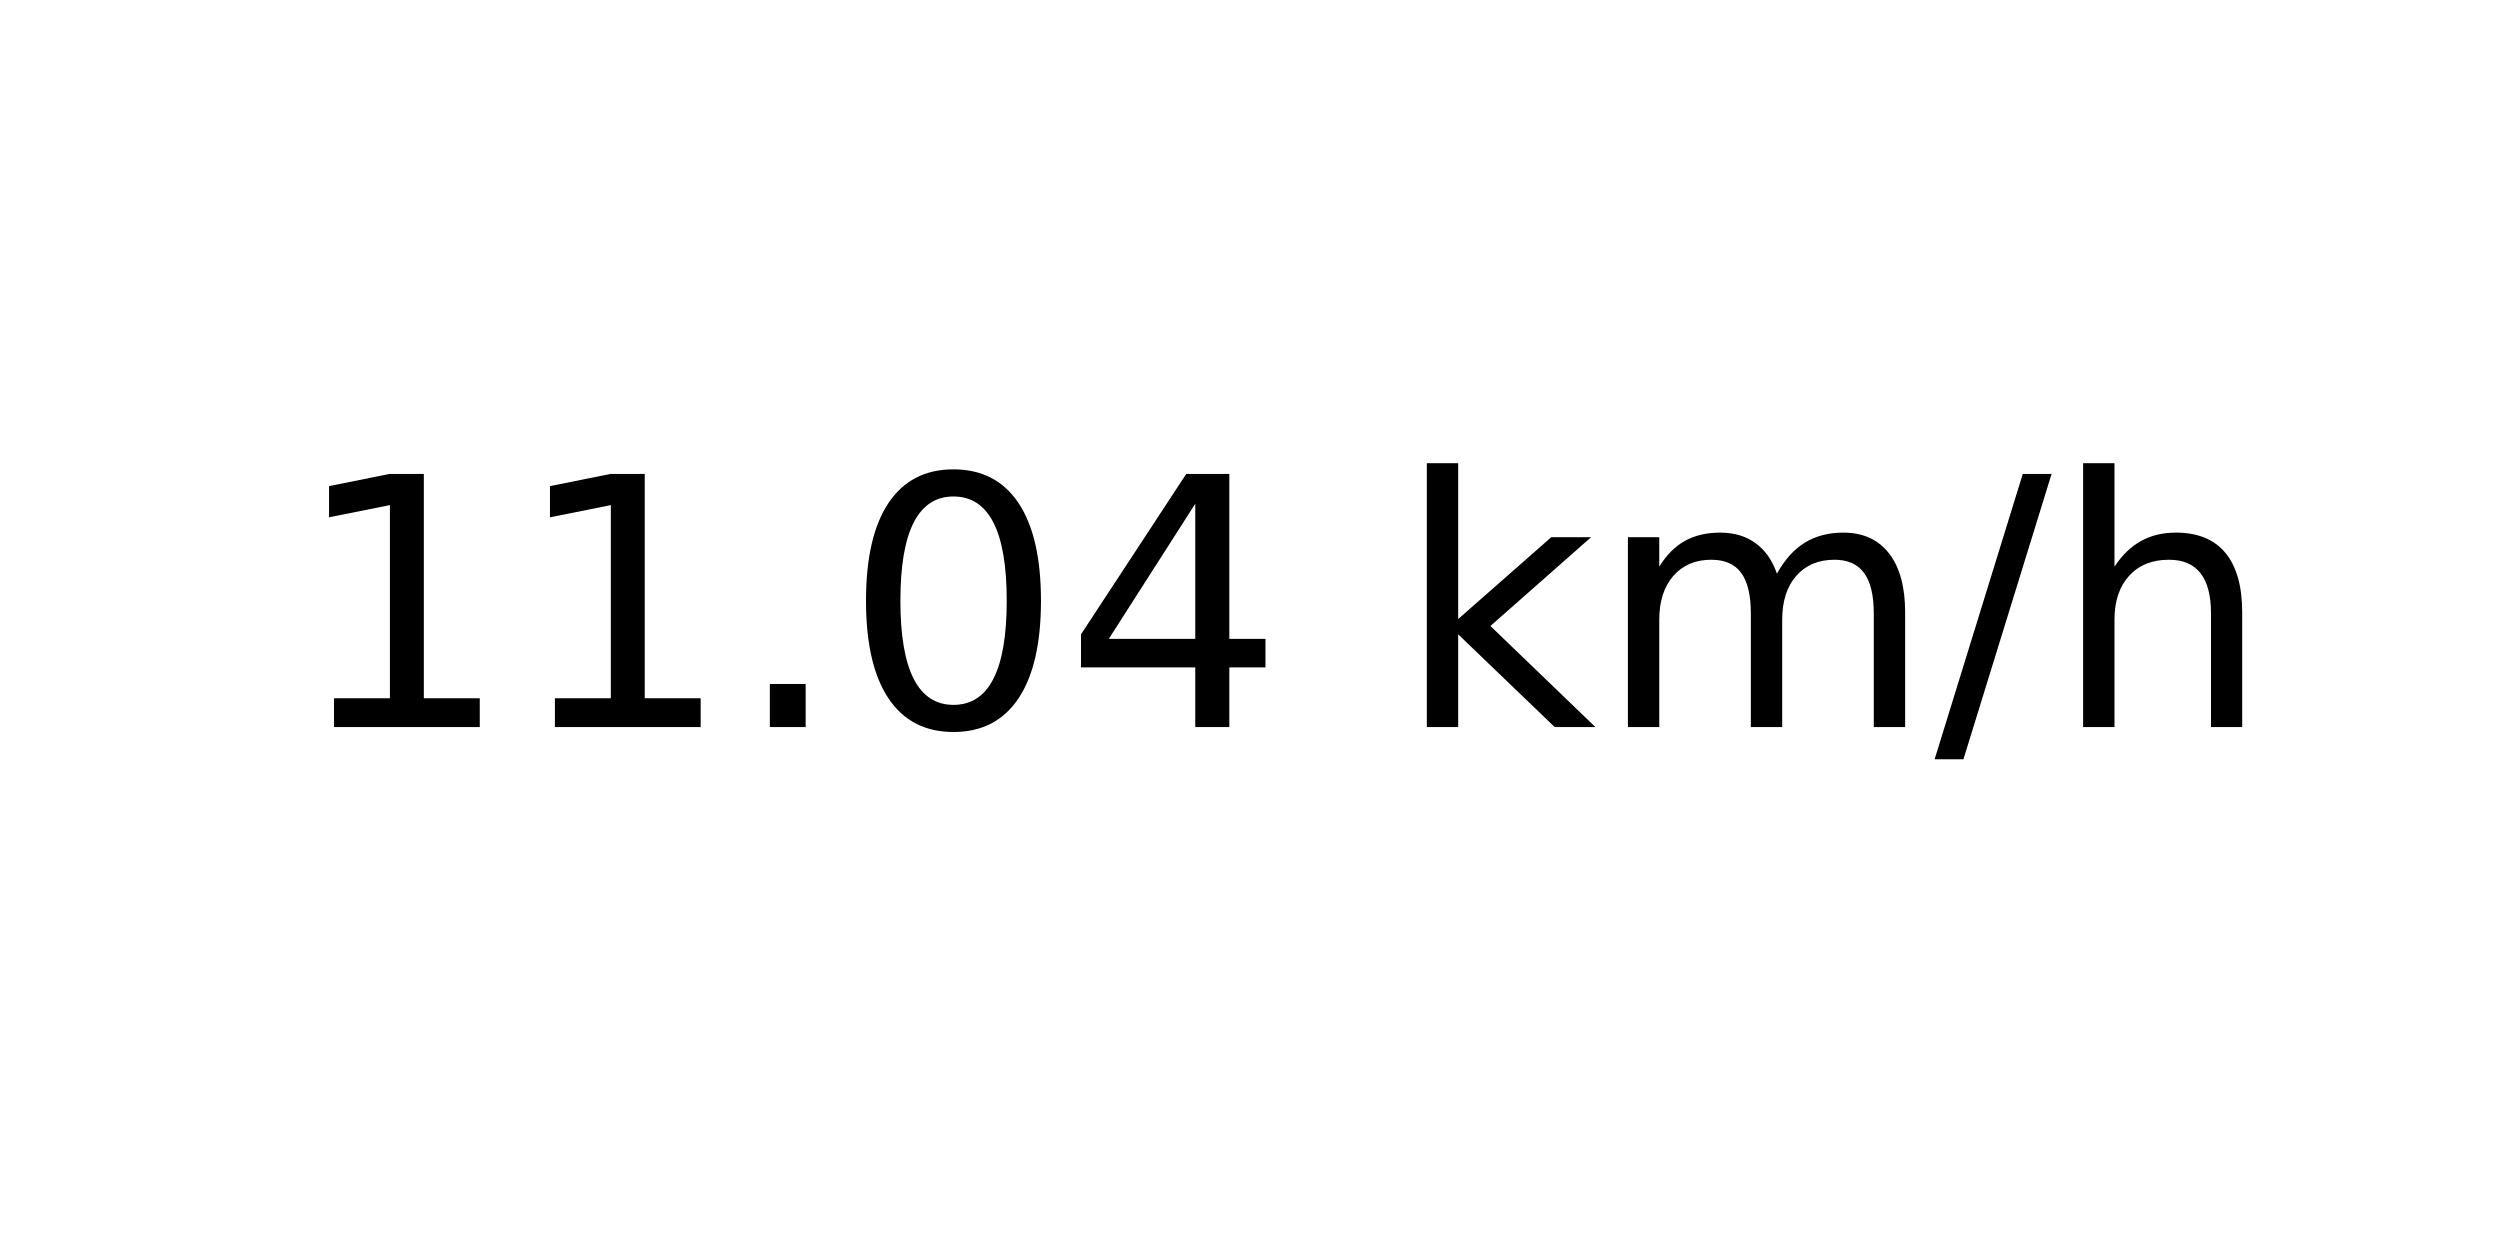
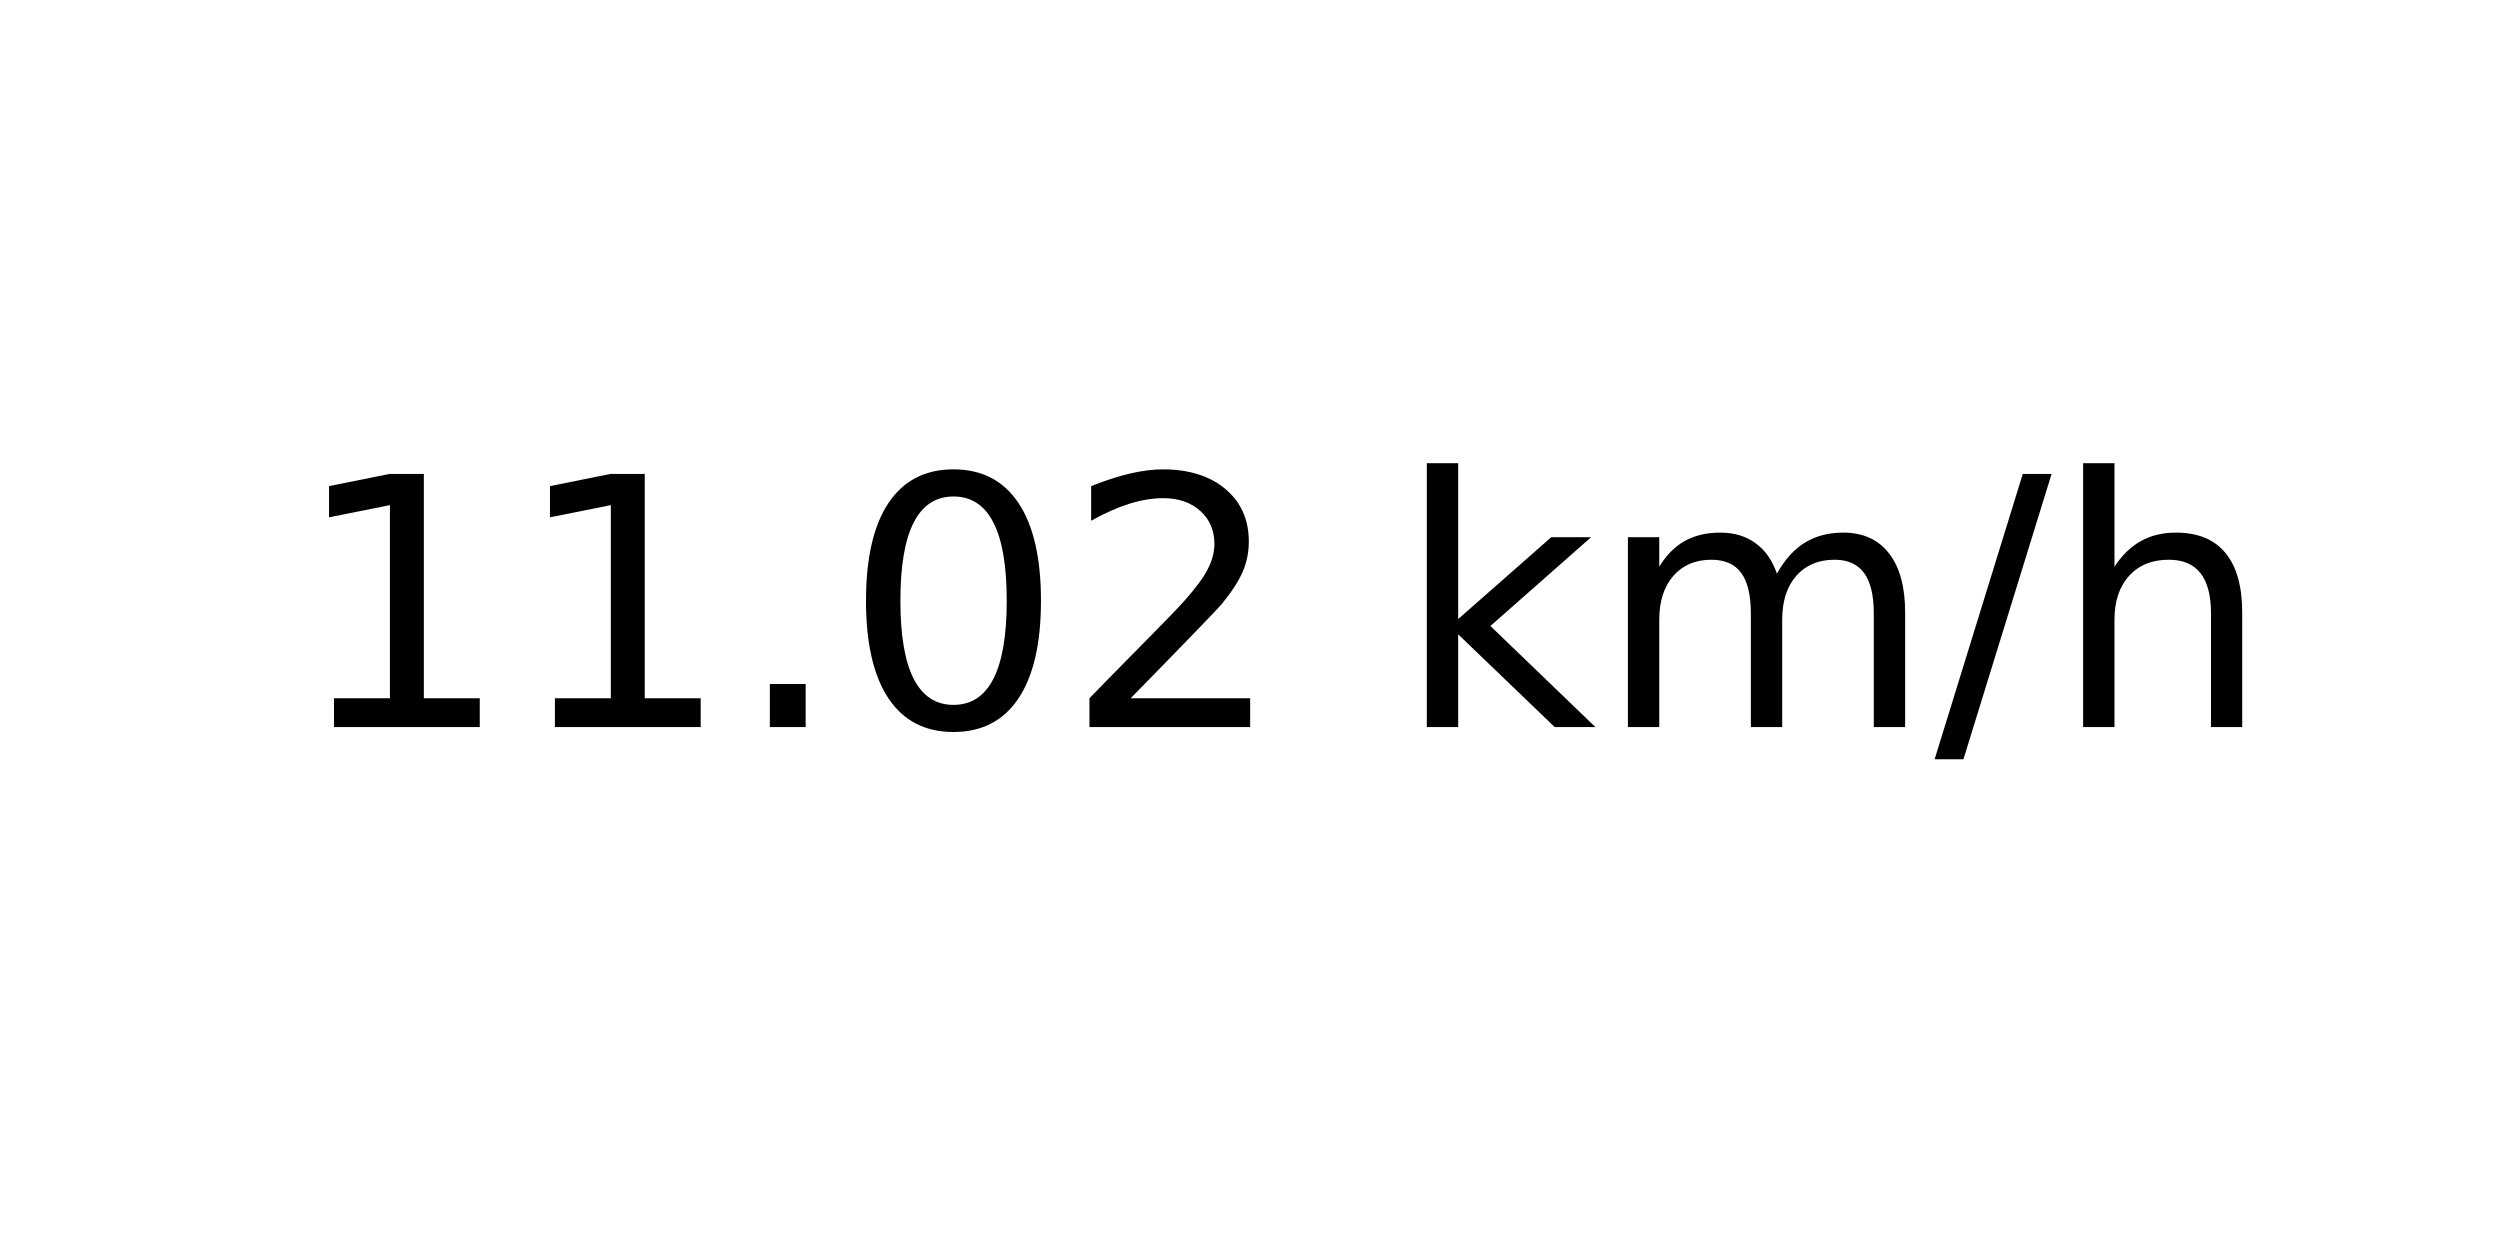
<svg xmlns="http://www.w3.org/2000/svg" xmlns:xlink="http://www.w3.org/1999/xlink" width="72pt" height="36pt" viewBox="0 0 72 36" version="1.1">
  <defs>
    <style type="text/css">*{stroke-linejoin: round; stroke-linecap: butt}</style>
  </defs>
  <g id="figure_1">
    <g id="axes_1">
      <g id="text_1">
        <g transform="translate(8.378125 20.93937) scale(0.1 -0.1)">
          <defs>
            <path id="DejaVuSans-31" d="M 794 531  L 1825 531  L 1825 4091  L 703 3866  L 703 4441  L 1819 4666  L 2450 4666  L 2450 531  L 3481 531  L 3481 0  L 794 0  L 794 531  z " transform="scale(0.015625)" />
            <path id="DejaVuSans-2e" d="M 684 794  L 1344 794  L 1344 0  L 684 0  L 684 794  z " transform="scale(0.015625)" />
            <path id="DejaVuSans-30" d="M 2034 4250  Q 1547 4250 1301 3770  Q 1056 3291 1056 2328  Q 1056 1369 1301 889  Q 1547 409 2034 409  Q 2525 409 2770 889  Q 3016 1369 3016 2328  Q 3016 3291 2770 3770  Q 2525 4250 2034 4250  z M 2034 4750  Q 2819 4750 3233 4129  Q 3647 3509 3647 2328  Q 3647 1150 3233 529  Q 2819 -91 2034 -91  Q 1250 -91 836 529  Q 422 1150 422 2328  Q 422 3509 836 4129  Q 1250 4750 2034 4750  z " transform="scale(0.015625)" />
-             <path id="DejaVuSans-34" d="M 2419 4116  L 825 1625  L 2419 1625  L 2419 4116  z M 2253 4666  L 3047 4666  L 3047 1625  L 3713 1625  L 3713 1100  L 3047 1100  L 3047 0  L 2419 0  L 2419 1100  L 313 1100  L 313 1709  L 2253 4666  z " transform="scale(0.015625)" />
+             <path id="DejaVuSans-32" d="M 1228 531  L 3431 531  L 3431 0  L 469 0  L 469 531  Q 828 903 1448 1529  Q 2069 2156 2228 2338  Q 2531 2678 2651 2914  Q 2772 3150 2772 3378  Q 2772 3750 2511 3984  Q 2250 4219 1831 4219  Q 1534 4219 1204 4116  Q 875 4013 500 3803  L 500 4441  Q 881 4594 1212 4672  Q 1544 4750 1819 4750  Q 2544 4750 2975 4387  Q 3406 4025 3406 3419  Q 3406 3131 3298 2873  Q 3191 2616 2906 2266  Q 2828 2175 2409 1742  Q 1991 1309 1228 531  z " transform="scale(0.015625)" />
            <path id="DejaVuSans-20" transform="scale(0.015625)" />
            <path id="DejaVuSans-6b" d="M 581 4863  L 1159 4863  L 1159 1991  L 2875 3500  L 3609 3500  L 1753 1863  L 3688 0  L 2938 0  L 1159 1709  L 1159 0  L 581 0  L 581 4863  z " transform="scale(0.015625)" />
            <path id="DejaVuSans-6d" d="M 3328 2828  Q 3544 3216 3844 3400  Q 4144 3584 4550 3584  Q 5097 3584 5394 3201  Q 5691 2819 5691 2113  L 5691 0  L 5113 0  L 5113 2094  Q 5113 2597 4934 2840  Q 4756 3084 4391 3084  Q 3944 3084 3684 2787  Q 3425 2491 3425 1978  L 3425 0  L 2847 0  L 2847 2094  Q 2847 2600 2669 2842  Q 2491 3084 2119 3084  Q 1678 3084 1418 2786  Q 1159 2488 1159 1978  L 1159 0  L 581 0  L 581 3500  L 1159 3500  L 1159 2956  Q 1356 3278 1631 3431  Q 1906 3584 2284 3584  Q 2666 3584 2933 3390  Q 3200 3197 3328 2828  z " transform="scale(0.015625)" />
            <path id="DejaVuSans-2f" d="M 1625 4666  L 2156 4666  L 531 -594  L 0 -594  L 1625 4666  z " transform="scale(0.015625)" />
            <path id="DejaVuSans-68" d="M 3513 2113  L 3513 0  L 2938 0  L 2938 2094  Q 2938 2591 2744 2837  Q 2550 3084 2163 3084  Q 1697 3084 1428 2787  Q 1159 2491 1159 1978  L 1159 0  L 581 0  L 581 4863  L 1159 4863  L 1159 2956  Q 1366 3272 1645 3428  Q 1925 3584 2291 3584  Q 2894 3584 3203 3211  Q 3513 2838 3513 2113  z " transform="scale(0.015625)" />
          </defs>
          <use xlink:href="#DejaVuSans-31" />
          <use xlink:href="#DejaVuSans-31" x="63.623" />
          <use xlink:href="#DejaVuSans-2e" x="127.246" />
          <use xlink:href="#DejaVuSans-30" x="159.033" />
-           <use xlink:href="#DejaVuSans-34" x="222.656" />
+           <use xlink:href="#DejaVuSans-32" x="222.656" />
          <use xlink:href="#DejaVuSans-20" x="286.279" />
          <use xlink:href="#DejaVuSans-6b" x="318.066" />
          <use xlink:href="#DejaVuSans-6d" x="375.977" />
          <use xlink:href="#DejaVuSans-2f" x="473.389" />
          <use xlink:href="#DejaVuSans-68" x="507.08" />
        </g>
      </g>
    </g>
  </g>
</svg>
